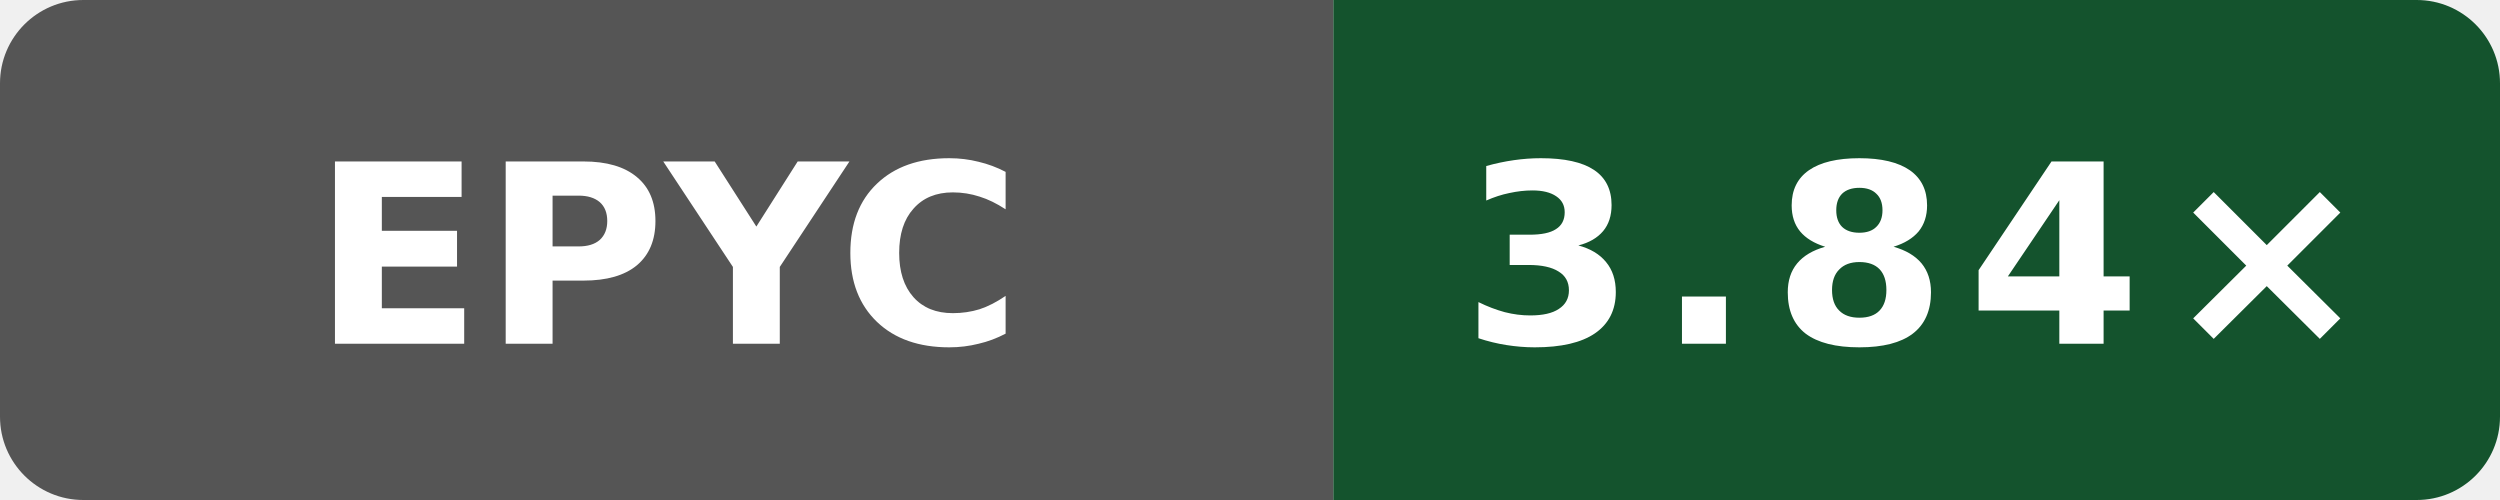
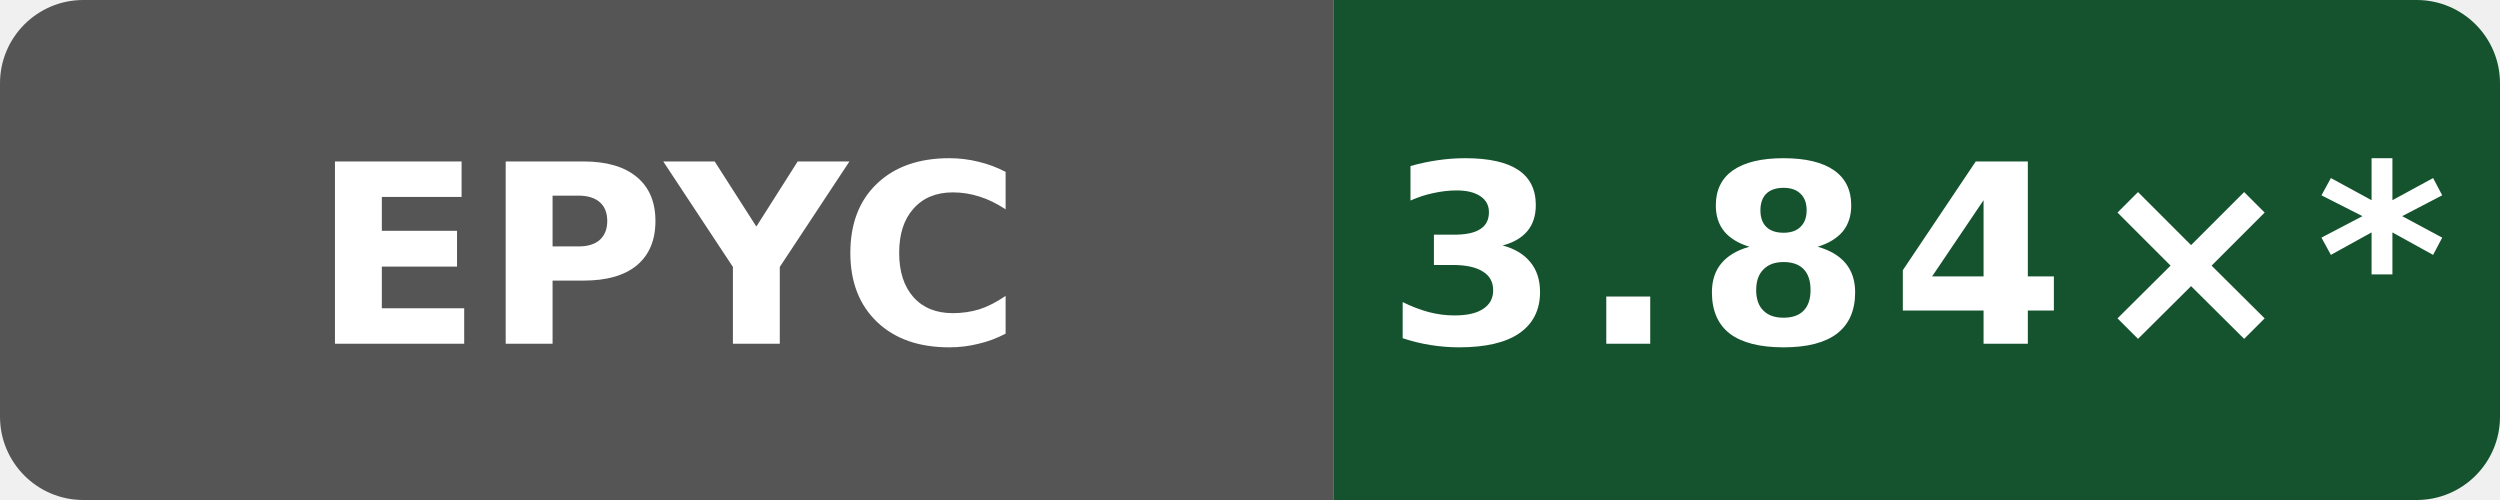
- <svg xmlns="http://www.w3.org/2000/svg" data-original-label="Boost compile CPU vs clang" data-original-message="3.84×" width="120" height="24" viewBox="0 0 120 24" role="img" aria-label="Boost compile CPU vs clang; AMD EPYC 9V45 96-Core Processor; measured 97a28380aa74562cd03e9993b31f647e6729dd97; 0 commits behind main: 3.84×">
+ <svg xmlns="http://www.w3.org/2000/svg" data-original-label="Boost compile CPU vs clang" data-original-message="3.84×" width="120" height="24" viewBox="0 0 120 24" role="img" aria-label="Boost compile CPU vs clang; AMD EPYC 9V45 96-Core Processor; measured 97a28380aa74562cd03e9993b31f647e6729dd97; 46 commits behind main: 3.84×*">
  <defs>
    <clipPath id="badge">
      <rect width="120" height="24" rx="4" />
    </clipPath>
  </defs>
  <g clip-path="url(#badge)">
    <rect width="64" height="24" fill="#555" />
    <rect x="64" width="56" height="24" fill="#14532d" />
  </g>
  <text x="32" y="16.5" fill="#fff" text-anchor="middle" font-family="Verdana,Geneva,DejaVu Sans,sans-serif" font-size="12" font-weight="700" textLength="31" lengthAdjust="spacingAndGlyphs">EPYC</text>
-   <text x="92" y="16.5" fill="#fff" text-anchor="middle" font-family="Verdana,Geneva,DejaVu Sans,sans-serif" font-size="12" font-weight="700" letter-spacing="1" textLength="39" lengthAdjust="spacingAndGlyphs">3.84×</text>
+   <text x="92" y="16.5" fill="#fff" text-anchor="middle" font-family="Verdana,Geneva,DejaVu Sans,sans-serif" font-size="12" font-weight="700" letter-spacing="1" textLength="44" lengthAdjust="spacingAndGlyphs">3.84×*</text>
</svg>
